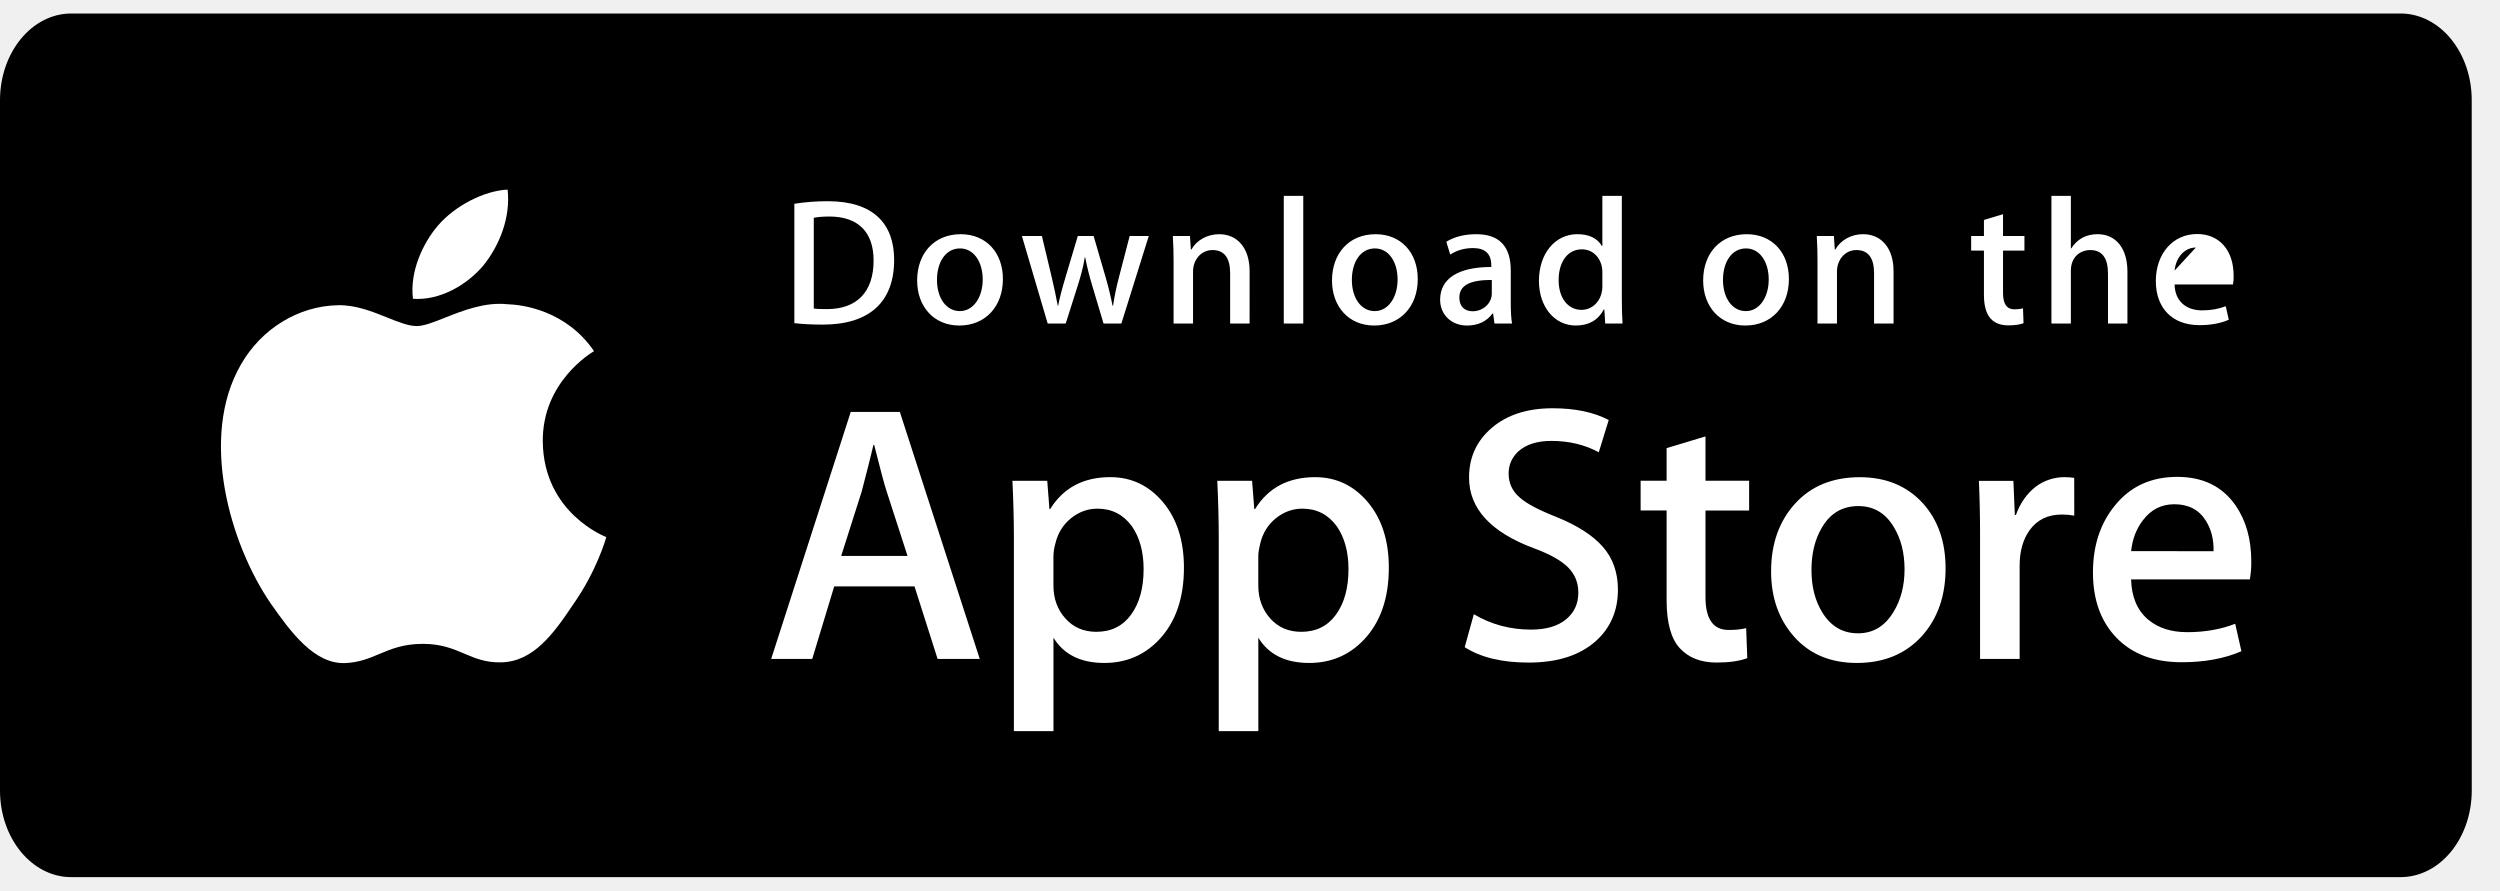
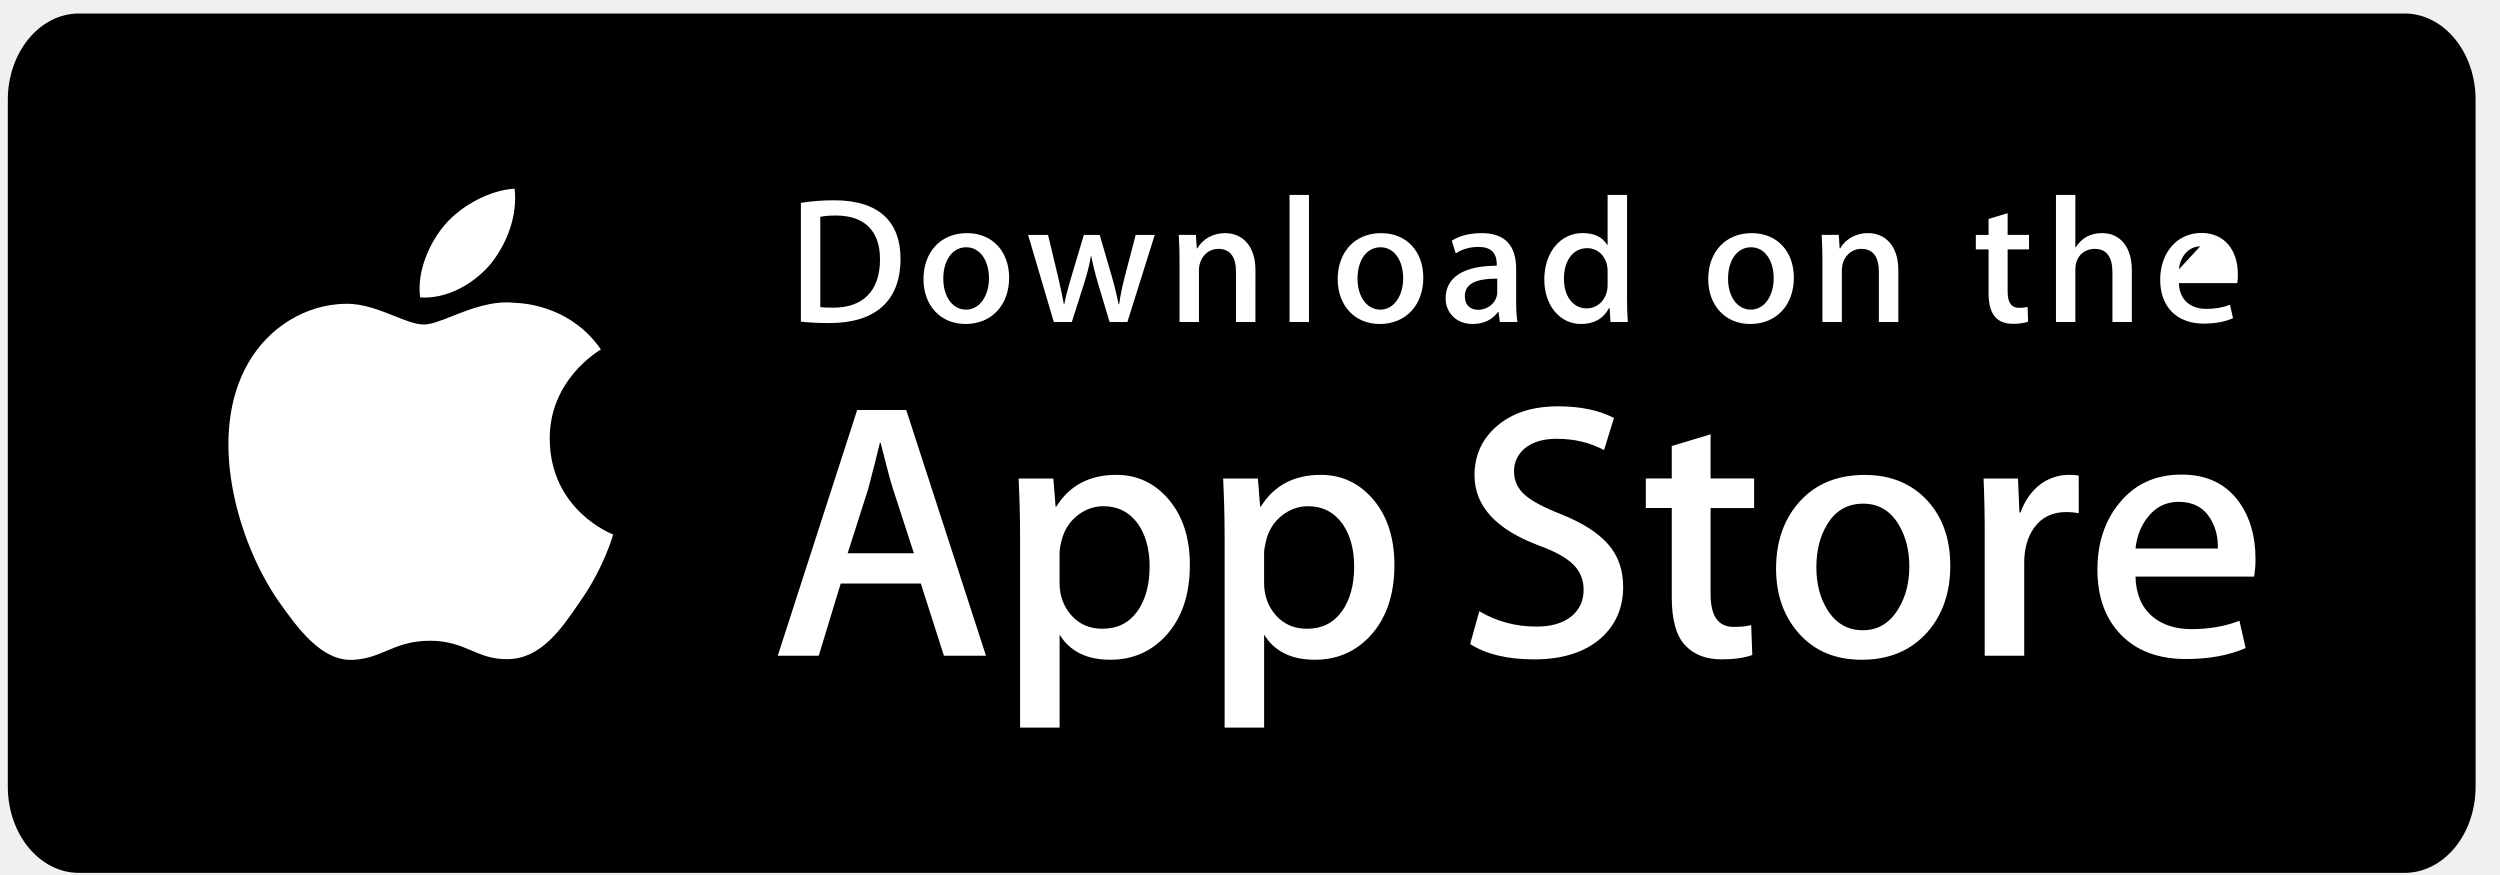
- <svg xmlns="http://www.w3.org/2000/svg" width="160" height="57" viewBox="0 0 160 57" fill="none">
+ <svg xmlns="http://www.w3.org/2000/svg" width="160" height="56" viewBox="0 0 160 56" fill="none">
  <g id="app store">
-     <path id="Path 3" d="M158.192 50.596C158.192 52.066 157.711 53.476 156.857 54.516C156.003 55.555 154.844 56.138 153.636 56.136L4.561 56.136C2.045 56.14 0.003 53.659 0 50.596V6.411C0.003 3.347 2.044 0.864 4.561 0.864H153.635C156.151 0.864 158.191 3.348 158.19 6.411L158.192 50.596L158.192 50.596Z" fill="black" />
-     <path id="Path 4" fill-rule="evenodd" clip-rule="evenodd" d="M32.487 12.135C32.684 13.928 31.974 15.694 30.935 16.992C29.852 18.27 28.118 19.248 26.43 19.122C26.209 17.397 27.064 15.563 28.022 14.444C29.104 13.175 30.984 12.202 32.487 12.135ZM38.015 22.475C37.827 22.587 34.704 24.451 34.738 28.25H34.738C34.779 32.838 38.754 34.356 38.802 34.372C38.778 34.479 38.179 36.563 36.688 38.676C35.443 40.537 34.138 42.358 32.066 42.39C31.081 42.413 30.416 42.13 29.723 41.835C29 41.528 28.246 41.207 27.068 41.207C25.819 41.207 25.032 41.538 24.273 41.857C23.617 42.133 22.982 42.4 22.086 42.437C20.112 42.509 18.605 40.45 17.314 38.605C14.735 34.838 12.727 27.99 15.419 23.33C16.724 21.045 19.102 19.573 21.645 19.534C22.765 19.511 23.839 19.942 24.78 20.321C25.5 20.61 26.142 20.868 26.669 20.868C27.131 20.868 27.755 20.62 28.483 20.331C29.63 19.876 31.033 19.32 32.463 19.47C33.441 19.498 36.224 19.856 38.019 22.473L38.015 22.475Z" fill="white" />
+     <path id="Path 3" d="M158.438 50.35C158.438 51.814 157.959 53.217 157.106 54.251C156.253 55.285 155.096 55.865 153.89 55.864L5.054 55.864C2.542 55.867 0.503 53.399 0.5 50.35V6.384C0.503 3.335 2.541 0.864 5.054 0.864H153.889C156.402 0.864 158.438 3.335 158.437 6.384L158.439 50.35L158.438 50.35Z" fill="black" />
+     <path id="Path 4" fill-rule="evenodd" clip-rule="evenodd" d="M32.935 12.079C33.132 13.863 32.422 15.621 31.386 16.913C30.304 18.184 28.573 19.157 26.887 19.032C26.667 17.316 27.521 15.491 28.477 14.377C29.558 13.114 31.434 12.146 32.935 12.079ZM38.454 22.368C38.266 22.48 35.149 24.334 35.183 28.115H35.183C35.223 32.68 39.192 34.191 39.24 34.207C39.216 34.313 38.618 36.387 37.129 38.489C35.886 40.341 34.584 42.153 32.515 42.185C31.531 42.208 30.867 41.926 30.175 41.633C29.453 41.327 28.701 41.008 27.524 41.008C26.277 41.008 25.492 41.337 24.734 41.655C24.079 41.929 23.445 42.195 22.55 42.231C20.58 42.303 19.075 40.255 17.787 38.418C15.211 34.67 13.207 27.856 15.895 23.22C17.197 20.945 19.572 19.481 22.11 19.442C23.228 19.419 24.3 19.848 25.24 20.225C25.959 20.512 26.601 20.769 27.126 20.769C27.587 20.769 28.211 20.523 28.937 20.235C30.082 19.783 31.484 19.228 32.911 19.378C33.887 19.406 36.666 19.762 38.458 22.366L38.454 22.368Z" fill="white" />
    <g id="Group 2">
-       <path id="Path 6" fill-rule="evenodd" clip-rule="evenodd" d="M102.142 41.021C103.077 40.177 103.547 39.083 103.547 37.737C103.547 36.645 103.226 35.729 102.581 34.995C101.941 34.261 100.94 33.622 99.579 33.073C98.469 32.636 97.701 32.229 97.281 31.855C96.796 31.448 96.552 30.931 96.552 30.307C96.552 29.742 96.766 29.265 97.188 28.875C97.69 28.437 98.391 28.218 99.284 28.218C100.415 28.218 101.426 28.46 102.322 28.945L102.958 26.88C102.006 26.38 100.807 26.129 99.368 26.129C97.757 26.129 96.462 26.544 95.486 27.373C94.509 28.203 94.019 29.265 94.019 30.562C94.019 32.548 95.405 34.058 98.173 35.09C99.191 35.465 99.916 35.872 100.355 36.309C100.791 36.747 101.013 37.285 101.013 37.928C101.013 38.645 100.744 39.22 100.213 39.65C99.683 40.079 98.941 40.295 97.986 40.295C96.657 40.295 95.437 39.968 94.326 39.309L93.74 41.42C94.769 42.077 96.133 42.405 97.835 42.405C99.676 42.405 101.113 41.943 102.142 41.021ZM62.704 42.171H60.006L58.528 37.528H53.39L51.983 42.171H49.355L54.447 26.363H57.59L62.704 42.171ZM58.082 35.58L56.746 31.452C56.604 31.031 56.338 30.038 55.948 28.474H55.901C55.744 29.147 55.493 30.14 55.15 31.452L53.836 35.58H58.082ZM74.192 40.927C75.246 39.802 75.772 38.27 75.772 36.332C75.772 34.596 75.322 33.197 74.425 32.131C73.527 31.068 72.404 30.537 71.059 30.537C69.338 30.537 68.056 31.218 67.212 32.579H67.164L67.023 30.773H64.795C64.857 32.053 64.889 33.301 64.889 34.519V46.793H67.422V40.812C68.081 41.891 69.167 42.429 70.677 42.429C72.076 42.429 73.249 41.929 74.192 40.927ZM73.191 36.424C73.191 35.315 72.941 34.4 72.44 33.679C71.892 32.93 71.157 32.554 70.235 32.554C69.61 32.554 69.042 32.764 68.534 33.176C68.026 33.591 67.693 34.134 67.537 34.807C67.468 35.058 67.429 35.317 67.42 35.578V37.479C67.42 38.307 67.674 39.007 68.183 39.579C68.691 40.149 69.352 40.436 70.165 40.436C71.119 40.436 71.861 40.066 72.392 39.333C72.925 38.598 73.191 37.629 73.191 36.424ZM87.304 40.927C88.358 39.803 88.885 38.27 88.885 36.332C88.885 34.596 88.433 33.197 87.537 32.132C86.636 31.068 85.514 30.538 84.17 30.538C82.448 30.538 81.166 31.218 80.323 32.579H80.275L80.134 30.773H77.906C77.968 32.053 78 33.301 78 34.519V46.793H80.533V40.812C81.192 41.891 82.278 42.429 83.789 42.429C85.188 42.429 86.36 41.929 87.304 40.927ZM86.303 36.424C86.303 35.315 86.052 34.4 85.551 33.679C85.003 32.93 84.27 32.554 83.348 32.554C82.723 32.554 82.156 32.764 81.646 33.176C81.137 33.591 80.806 34.134 80.65 34.807C80.573 35.12 80.531 35.376 80.531 35.578V37.479C80.531 38.307 80.787 39.007 81.293 39.579C81.801 40.148 82.462 40.436 83.277 40.436C84.232 40.436 84.975 40.066 85.505 39.333C86.037 38.598 86.303 37.629 86.303 36.424ZM111.944 32.673H109.151V38.207C109.151 39.615 109.643 40.317 110.629 40.317C111.082 40.317 111.458 40.279 111.755 40.199L111.825 42.122C111.326 42.309 110.669 42.403 109.855 42.403C108.854 42.403 108.073 42.097 107.508 41.487C106.946 40.876 106.663 39.854 106.663 38.414V32.668H105V30.768H106.663V28.681L109.151 27.93V30.768H111.944L111.944 32.673ZM123.015 40.693C124.016 39.569 124.517 38.13 124.517 36.378C124.517 34.672 124.033 33.282 123.061 32.206C122.044 31.097 120.701 30.541 119.028 30.541C117.292 30.541 115.911 31.104 114.886 32.23C113.863 33.355 113.35 34.802 113.35 36.568C113.35 38.256 113.846 39.655 114.84 40.766C115.833 41.874 117.165 42.429 118.84 42.429C120.576 42.429 121.968 41.852 123.015 40.693ZM121.891 36.436C121.891 35.392 121.665 34.497 121.213 33.747C120.681 32.842 119.921 32.389 118.936 32.389C117.921 32.389 117.143 32.842 116.613 33.747C116.159 34.497 115.934 35.408 115.934 36.484C115.934 37.529 116.159 38.427 116.613 39.174C117.161 40.079 117.925 40.532 118.915 40.532C119.883 40.532 120.642 40.07 121.191 39.152C121.657 38.384 121.891 37.483 121.891 36.436ZM131.954 32.93C132.222 32.929 132.489 32.952 132.753 33L132.75 30.584C132.563 30.554 132.351 30.537 132.117 30.537C131.457 30.538 130.815 30.752 130.286 31.148C129.709 31.601 129.288 32.205 129.02 32.955H128.949L128.857 30.774H126.65C126.702 31.969 126.726 33.166 126.724 34.362V42.171H129.257V36.19C129.257 35.284 129.469 34.533 129.889 33.939C130.374 33.265 131.063 32.93 131.954 32.93ZM144.082 35.933C144.088 36.318 144.057 36.702 143.989 37.081H136.39C136.418 38.207 136.786 39.07 137.492 39.664C138.133 40.193 138.961 40.459 139.978 40.459C141.103 40.459 142.13 40.281 143.053 39.921L143.45 41.678C142.371 42.149 141.097 42.383 139.627 42.383C137.859 42.383 136.472 41.862 135.462 40.824C134.454 39.785 133.949 38.388 133.949 36.638C133.949 34.921 134.419 33.489 135.358 32.348C136.342 31.129 137.672 30.52 139.345 30.52C140.988 30.52 142.232 31.129 143.077 32.348C143.745 33.313 144.082 34.511 144.082 35.933ZM141.176 33.329C141.519 33.877 141.686 34.524 141.668 35.276L136.393 35.273C136.47 34.51 136.72 33.852 137.142 33.304C137.656 32.615 138.33 32.272 139.159 32.272C140.063 32.272 140.738 32.623 141.176 33.329Z" fill="white" />
+       <path id="Path 6" fill-rule="evenodd" clip-rule="evenodd" d="M102.478 40.823C103.412 39.983 103.882 38.894 103.882 37.555C103.882 36.469 103.561 35.557 102.917 34.827C102.278 34.096 101.279 33.461 99.919 32.914C98.811 32.48 98.045 32.074 97.625 31.702C97.141 31.298 96.898 30.782 96.898 30.162C96.898 29.599 97.112 29.125 97.533 28.736C98.033 28.301 98.733 28.083 99.625 28.083C100.755 28.083 101.764 28.324 102.658 28.806L103.293 26.752C102.343 26.254 101.146 26.005 99.71 26.005C98.101 26.005 96.808 26.417 95.833 27.242C94.858 28.069 94.369 29.125 94.369 30.416C94.369 32.392 95.752 33.894 98.516 34.922C99.533 35.294 100.256 35.699 100.694 36.134C101.129 36.57 101.351 37.106 101.351 37.745C101.351 38.459 101.083 39.031 100.553 39.459C100.024 39.886 99.282 40.101 98.329 40.101C97.002 40.101 95.784 39.775 94.675 39.12L94.09 41.22C95.118 41.874 96.479 42.2 98.178 42.2C100.017 42.2 101.451 41.74 102.478 40.823ZM63.104 41.967H60.41L58.934 37.347H53.805L52.399 41.967H49.776L54.86 26.238H57.998L63.104 41.967ZM58.489 35.409L57.155 31.301C57.014 30.882 56.748 29.894 56.359 28.338H56.312C56.155 29.007 55.905 29.995 55.562 31.301L54.25 35.409H58.489ZM74.573 40.73C75.626 39.61 76.151 38.086 76.151 36.157C76.151 34.43 75.701 33.037 74.806 31.977C73.909 30.919 72.788 30.391 71.445 30.391C69.728 30.391 68.448 31.068 67.604 32.423H67.557L67.415 30.625H65.191C65.253 31.899 65.285 33.141 65.285 34.353V46.566H67.814V40.615C68.472 41.688 69.557 42.224 71.064 42.224C72.461 42.224 73.631 41.726 74.573 40.73ZM73.574 36.249C73.574 35.145 73.325 34.235 72.824 33.517C72.277 32.772 71.543 32.398 70.622 32.398C69.998 32.398 69.431 32.606 68.925 33.016C68.417 33.43 68.085 33.97 67.93 34.639C67.86 34.889 67.821 35.147 67.812 35.406V37.298C67.812 38.122 68.066 38.819 68.574 39.388C69.081 39.956 69.741 40.24 70.552 40.24C71.505 40.24 72.246 39.873 72.776 39.144C73.308 38.412 73.574 37.447 73.574 36.249ZM87.665 40.73C88.717 39.61 89.242 38.086 89.242 36.157C89.242 34.43 88.791 33.038 87.897 31.977C86.998 30.919 85.877 30.391 84.535 30.391C82.817 30.391 81.537 31.068 80.694 32.423H80.647L80.506 30.625H78.281C78.343 31.899 78.375 33.142 78.375 34.353V46.566H80.904V40.615C81.563 41.688 82.647 42.224 84.154 42.224C85.552 42.224 86.722 41.726 87.665 40.73ZM86.665 36.249C86.665 35.145 86.415 34.235 85.914 33.517C85.368 32.772 84.635 32.398 83.715 32.398C83.091 32.398 82.524 32.606 82.015 33.016C81.507 33.43 81.177 33.97 81.021 34.639C80.944 34.951 80.902 35.205 80.902 35.406V37.298C80.902 38.122 81.157 38.819 81.663 39.388C82.171 39.954 82.83 40.24 83.644 40.24C84.598 40.24 85.339 39.873 85.868 39.144C86.4 38.412 86.665 37.447 86.665 36.249ZM112.264 32.516H109.477V38.023C109.477 39.424 109.968 40.122 110.952 40.122C111.404 40.122 111.779 40.084 112.076 40.005L112.146 41.919C111.648 42.104 110.992 42.198 110.179 42.198C109.18 42.198 108.4 41.894 107.836 41.286C107.275 40.679 106.993 39.661 106.993 38.229V32.511H105.332V30.62H106.993V28.544L109.477 27.797V30.62H112.264L112.264 32.516ZM123.318 40.497C124.317 39.377 124.818 37.946 124.818 36.203C124.818 34.505 124.335 33.123 123.365 32.052C122.349 30.948 121.008 30.395 119.337 30.395C117.604 30.395 116.226 30.955 115.202 32.075C114.181 33.195 113.668 34.634 113.668 36.392C113.668 38.072 114.164 39.464 115.156 40.569C116.148 41.672 117.477 42.224 119.15 42.224C120.883 42.224 122.273 41.649 123.318 40.497ZM122.196 36.261C122.196 35.222 121.971 34.331 121.519 33.585C120.988 32.684 120.229 32.234 119.246 32.234C118.233 32.234 117.456 32.684 116.927 33.585C116.474 34.331 116.248 35.237 116.248 36.308C116.248 37.348 116.474 38.242 116.927 38.985C117.474 39.886 118.236 40.336 119.224 40.336C120.191 40.336 120.949 39.876 121.497 38.963C121.962 38.199 122.196 37.302 122.196 36.261ZM132.243 32.771C132.51 32.77 132.777 32.794 133.04 32.841L133.038 30.437C132.851 30.407 132.639 30.391 132.406 30.391C131.747 30.392 131.105 30.605 130.578 30.998C130.001 31.449 129.581 32.05 129.313 32.796H129.243L129.151 30.626H126.948C126.999 31.816 127.024 33.006 127.021 34.197V41.967H129.55V36.016C129.55 35.114 129.762 34.367 130.182 33.776C130.665 33.105 131.354 32.771 132.243 32.771ZM144.351 35.76C144.358 36.143 144.327 36.526 144.259 36.903H136.671C136.7 38.023 137.068 38.881 137.772 39.472C138.412 39.999 139.239 40.264 140.254 40.264C141.377 40.264 142.402 40.087 143.324 39.729L143.72 41.477C142.643 41.945 141.371 42.178 139.904 42.178C138.139 42.178 136.753 41.66 135.745 40.627C134.739 39.593 134.235 38.203 134.235 36.462C134.235 34.753 134.704 33.328 135.642 32.193C136.624 30.98 137.951 30.373 139.622 30.373C141.262 30.373 142.504 30.98 143.348 32.193C144.016 33.153 144.351 34.345 144.351 35.76ZM141.45 33.169C141.793 33.714 141.959 34.358 141.941 35.106L136.674 35.104C136.752 34.344 137.002 33.689 137.423 33.144C137.935 32.458 138.609 32.117 139.436 32.117C140.339 32.117 141.012 32.467 141.45 33.169Z" fill="white" />
    </g>
    <g id="Group 3">
-       <path id="Path 7" fill-rule="evenodd" clip-rule="evenodd" d="M83.409 20.706H82.162V12.534H83.409V20.706ZM50.838 20.682C51.345 20.741 51.955 20.775 52.659 20.775C55.645 20.775 57.225 19.324 57.225 16.637C57.225 14.307 55.888 12.878 52.983 12.878C52.264 12.876 51.547 12.93 50.838 13.04V20.682ZM52.082 13.939C52.359 13.882 52.693 13.858 53.085 13.858C54.93 13.858 55.91 14.862 55.91 16.671C55.91 18.7 54.827 19.783 52.923 19.783C52.519 19.783 52.232 19.773 52.082 19.749V13.939ZM61.395 20.834C59.758 20.834 58.697 19.611 58.697 17.952C58.697 16.222 59.781 14.989 61.488 14.989C63.102 14.989 64.186 16.153 64.186 17.86C64.186 19.611 63.068 20.834 61.395 20.834ZM59.967 17.916C59.967 16.74 60.543 15.899 61.443 15.899C62.318 15.899 62.894 16.752 62.894 17.892C62.894 19.011 62.306 19.91 61.431 19.91C60.555 19.91 59.967 19.07 59.967 17.916ZM73.521 15.105L71.768 20.706H70.627L69.901 18.274C69.72 17.679 69.57 17.075 69.45 16.465L69.427 16.465C69.335 17.075 69.162 17.687 68.978 18.274L68.205 20.706H67.052L65.402 15.105H66.682L67.316 17.768C67.466 18.402 67.592 19.001 67.697 19.566H67.72C67.812 19.095 67.962 18.505 68.181 17.78L68.978 15.106H69.992L70.754 17.723C70.938 18.357 71.088 18.979 71.204 19.567H71.237C71.318 18.991 71.445 18.38 71.618 17.723L72.298 15.106L73.521 15.105ZM78.729 20.706H79.974L79.975 17.352C79.975 15.889 79.203 14.989 78.027 14.989C77.265 14.989 76.586 15.37 76.251 15.968H76.216L76.158 15.103H75.062C75.097 15.68 75.109 16.21 75.109 16.706V20.706H76.354V17.375C76.354 16.637 76.861 16.003 77.599 16.003C78.349 16.003 78.729 16.499 78.729 17.49V20.706ZM85.248 17.952C85.248 19.611 86.31 20.834 87.946 20.834C89.618 20.834 90.737 19.611 90.736 17.86C90.736 16.153 89.653 14.989 88.038 14.989C86.332 14.989 85.248 16.222 85.248 17.952ZM87.995 15.899C87.096 15.899 86.519 16.74 86.519 17.916C86.519 19.07 87.109 19.911 87.982 19.911C88.859 19.911 89.446 19.011 89.446 17.892C89.447 16.752 88.872 15.899 87.995 15.899ZM95.557 20.061L95.647 20.706H95.647L96.77 20.708C96.714 20.374 96.689 19.936 96.689 19.37V17.307C96.689 15.761 95.95 14.989 94.486 14.989C93.727 14.989 93.081 15.151 92.562 15.474L92.816 16.292C93.242 16.016 93.727 15.877 94.279 15.877C95.052 15.877 95.442 16.246 95.442 16.984V17.087C93.367 17.087 92.168 17.802 92.168 19.185C92.168 20.13 92.881 20.834 93.885 20.834C94.588 20.834 95.143 20.581 95.523 20.061H95.557ZM95.475 17.916C94.092 17.916 93.398 18.251 93.398 19.046C93.398 19.634 93.756 19.921 94.253 19.921C94.886 19.921 95.475 19.438 95.475 18.781V17.916ZM102.677 19.807L102.735 20.706H103.844C103.81 20.245 103.797 19.738 103.797 19.197V12.534H102.551V15.749H102.526C102.227 15.241 101.695 14.988 100.946 14.988C99.529 14.988 98.492 16.222 98.492 17.974C98.492 19.646 99.493 20.833 100.844 20.833C101.684 20.833 102.285 20.487 102.642 19.807H102.677ZM102.551 17.41C102.551 16.626 102.032 15.957 101.24 15.957C100.316 15.957 99.752 16.776 99.752 17.928C99.752 19.058 100.338 19.831 101.215 19.831C101.998 19.831 102.551 19.15 102.551 18.344V17.41ZM109.002 17.952C109.002 19.611 110.063 20.834 111.699 20.834C113.373 20.834 114.491 19.611 114.49 17.86C114.49 16.154 113.406 14.989 111.792 14.989C110.085 14.989 109.002 16.222 109.002 17.952ZM111.746 15.899C110.848 15.899 110.271 16.74 110.271 17.916C110.271 19.07 110.86 19.911 111.734 19.911C112.611 19.911 113.198 19.011 113.198 17.892C113.2 16.752 112.624 15.899 111.746 15.899ZM119.94 20.706H121.187V17.351C121.187 15.887 120.413 14.988 119.237 14.988C118.476 14.988 117.796 15.369 117.462 15.968H117.427L117.369 15.103H116.274C116.308 15.679 116.32 16.21 116.32 16.706V20.706H117.566V17.375C117.566 16.637 118.072 16.003 118.81 16.003C119.56 16.003 119.94 16.499 119.94 17.49V20.706ZM129.564 16.038H128.194V18.758C128.194 19.451 128.434 19.797 128.919 19.797C129.139 19.797 129.323 19.773 129.472 19.738L129.506 20.684C129.265 20.776 128.942 20.823 128.54 20.823C127.559 20.823 126.972 20.281 126.972 18.863V16.038H126.154V15.105H126.972V14.078L128.194 13.709V15.103H129.564V16.038ZM134.911 20.706H136.155V17.374C136.155 15.91 135.43 14.988 134.245 14.988C133.52 14.988 132.952 15.289 132.56 15.899H132.535V12.534H131.291V20.706H132.535V17.329C132.535 16.442 133.136 16.004 133.781 16.004C134.532 16.004 134.911 16.511 134.911 17.513V20.706ZM142.909 18.205H139.173C139.196 19.265 139.899 19.864 140.938 19.864C141.491 19.864 141.999 19.771 142.448 19.599L142.642 20.464C142.112 20.694 141.488 20.81 140.762 20.81C139.01 20.81 137.973 19.703 137.973 17.986C137.973 16.269 139.035 14.977 140.622 14.977C142.054 14.977 142.952 16.038 142.952 17.64C142.96 17.83 142.946 18.019 142.909 18.205ZM140.535 15.842C139.82 15.842 139.255 16.465 139.174 17.317L140.535 15.842ZM139.174 17.317H141.768H139.174Z" fill="white" />
+       <path id="Path 7" fill-rule="evenodd" clip-rule="evenodd" d="M83.775 20.608H82.531V12.476H83.775V20.608ZM51.257 20.585C51.763 20.643 52.372 20.677 53.075 20.677C56.056 20.677 57.634 19.233 57.634 16.559C57.634 14.241 56.298 12.819 53.398 12.819C52.681 12.817 51.965 12.871 51.257 12.98V20.585ZM52.499 13.875C52.775 13.818 53.108 13.794 53.5 13.794C55.342 13.794 56.321 14.793 56.321 16.593C56.321 18.612 55.239 19.69 53.339 19.69C52.935 19.69 52.648 19.679 52.499 19.656V13.875ZM61.797 20.735C60.163 20.735 59.103 19.519 59.103 17.867C59.103 16.147 60.185 14.92 61.89 14.92C63.501 14.92 64.584 16.078 64.584 17.776C64.584 19.519 63.468 20.735 61.797 20.735ZM60.371 17.832C60.371 16.662 60.946 15.825 61.844 15.825C62.718 15.825 63.294 16.674 63.294 17.808C63.294 18.922 62.707 19.817 61.832 19.817C60.958 19.817 60.371 18.98 60.371 17.832ZM73.903 15.034L72.154 20.608H71.014L70.289 18.188C70.109 17.596 69.959 16.995 69.839 16.388L69.816 16.388C69.724 16.995 69.551 17.604 69.367 18.188L68.596 20.608H67.444L65.798 15.034H67.075L67.709 17.684C67.858 18.316 67.984 18.911 68.088 19.474H68.112C68.203 19.005 68.353 18.418 68.572 17.696L69.367 15.036H70.38L71.141 17.639C71.324 18.271 71.474 18.89 71.59 19.475H71.623C71.704 18.902 71.831 18.293 72.003 17.639L72.683 15.036L73.903 15.034ZM79.103 20.608H80.346L80.348 17.271C80.348 15.814 79.576 14.92 78.402 14.92C77.642 14.92 76.963 15.298 76.629 15.894H76.594L76.536 15.033H75.442C75.477 15.606 75.489 16.135 75.489 16.628V20.608H76.732V17.293C76.732 16.559 77.238 15.928 77.975 15.928C78.724 15.928 79.103 16.422 79.103 17.408V20.608ZM85.612 17.867C85.612 19.519 86.672 20.735 88.306 20.735C89.975 20.735 91.092 19.519 91.091 17.776C91.091 16.078 90.009 14.92 88.397 14.92C86.694 14.92 85.612 16.147 85.612 17.867ZM88.355 15.825C87.457 15.825 86.881 16.662 86.881 17.832C86.881 18.98 87.469 19.817 88.341 19.817C89.217 19.817 89.803 18.922 89.803 17.808C89.804 16.674 89.23 15.825 88.355 15.825ZM95.904 19.967L95.994 20.608H95.994L97.115 20.61C97.059 20.277 97.034 19.841 97.034 19.279V17.226C97.034 15.688 96.296 14.92 94.835 14.92C94.077 14.92 93.432 15.08 92.914 15.402L93.167 16.216C93.593 15.941 94.077 15.803 94.629 15.803C95.4 15.803 95.79 16.17 95.79 16.904V17.007C93.718 17.007 92.52 17.719 92.52 19.094C92.52 20.035 93.232 20.735 94.235 20.735C94.937 20.735 95.491 20.483 95.871 19.967H95.904ZM95.823 17.832C94.442 17.832 93.749 18.165 93.749 18.956C93.749 19.541 94.106 19.827 94.602 19.827C95.234 19.827 95.823 19.346 95.823 18.692V17.832ZM103.013 19.714L103.071 20.608H104.178C104.144 20.15 104.131 19.645 104.131 19.106V12.476H102.887V15.676H102.862C102.563 15.17 102.033 14.918 101.284 14.918C99.87 14.918 98.835 16.146 98.835 17.89C98.835 19.553 99.834 20.735 101.182 20.735C102.021 20.735 102.621 20.39 102.978 19.714H103.013ZM102.887 17.328C102.887 16.548 102.369 15.883 101.578 15.883C100.656 15.883 100.092 16.697 100.092 17.844C100.092 18.968 100.677 19.737 101.553 19.737C102.334 19.737 102.887 19.06 102.887 18.258V17.328ZM109.327 17.867C109.327 19.519 110.387 20.735 112.02 20.735C113.692 20.735 114.808 19.519 114.807 17.776C114.807 16.078 113.725 14.92 112.113 14.92C110.409 14.92 109.327 16.147 109.327 17.867ZM112.067 15.825C111.17 15.825 110.595 16.662 110.595 17.832C110.595 18.98 111.182 19.817 112.055 19.817C112.931 19.817 113.517 18.922 113.517 17.808C113.519 16.674 112.944 15.825 112.067 15.825ZM120.248 20.608H121.493V17.269C121.493 15.813 120.72 14.918 119.546 14.918C118.787 14.918 118.107 15.298 117.774 15.894H117.739L117.681 15.033H116.588C116.622 15.606 116.634 16.135 116.634 16.628V20.608H117.878V17.293C117.878 16.559 118.384 15.928 119.12 15.928C119.869 15.928 120.248 16.422 120.248 17.408V20.608ZM129.857 15.963H128.489V18.67C128.489 19.359 128.729 19.703 129.213 19.703C129.432 19.703 129.616 19.679 129.765 19.645L129.799 20.586C129.558 20.678 129.235 20.724 128.835 20.724C127.855 20.724 127.269 20.185 127.269 18.774V15.963H126.453V15.034H127.269V14.013L128.489 13.646V15.033H129.857V15.963ZM135.195 20.608H136.437V17.293C136.437 15.836 135.714 14.918 134.53 14.918C133.806 14.918 133.239 15.217 132.848 15.825H132.823V12.476H131.581V20.608H132.823V17.248C132.823 16.365 133.423 15.929 134.067 15.929C134.817 15.929 135.195 16.434 135.195 17.431V20.608ZM143.181 18.119H139.45C139.474 19.175 140.175 19.77 141.213 19.77C141.764 19.77 142.272 19.678 142.72 19.507L142.914 20.367C142.385 20.597 141.762 20.711 141.037 20.711C139.288 20.711 138.252 19.61 138.252 17.902C138.252 16.193 139.312 14.908 140.897 14.908C142.327 14.908 143.223 15.963 143.223 17.558C143.232 17.746 143.217 17.934 143.181 18.119ZM140.811 15.768C140.097 15.768 139.532 16.388 139.451 17.236L140.811 15.768ZM139.451 17.236H142.041H139.451Z" fill="white" />
    </g>
  </g>
</svg>
